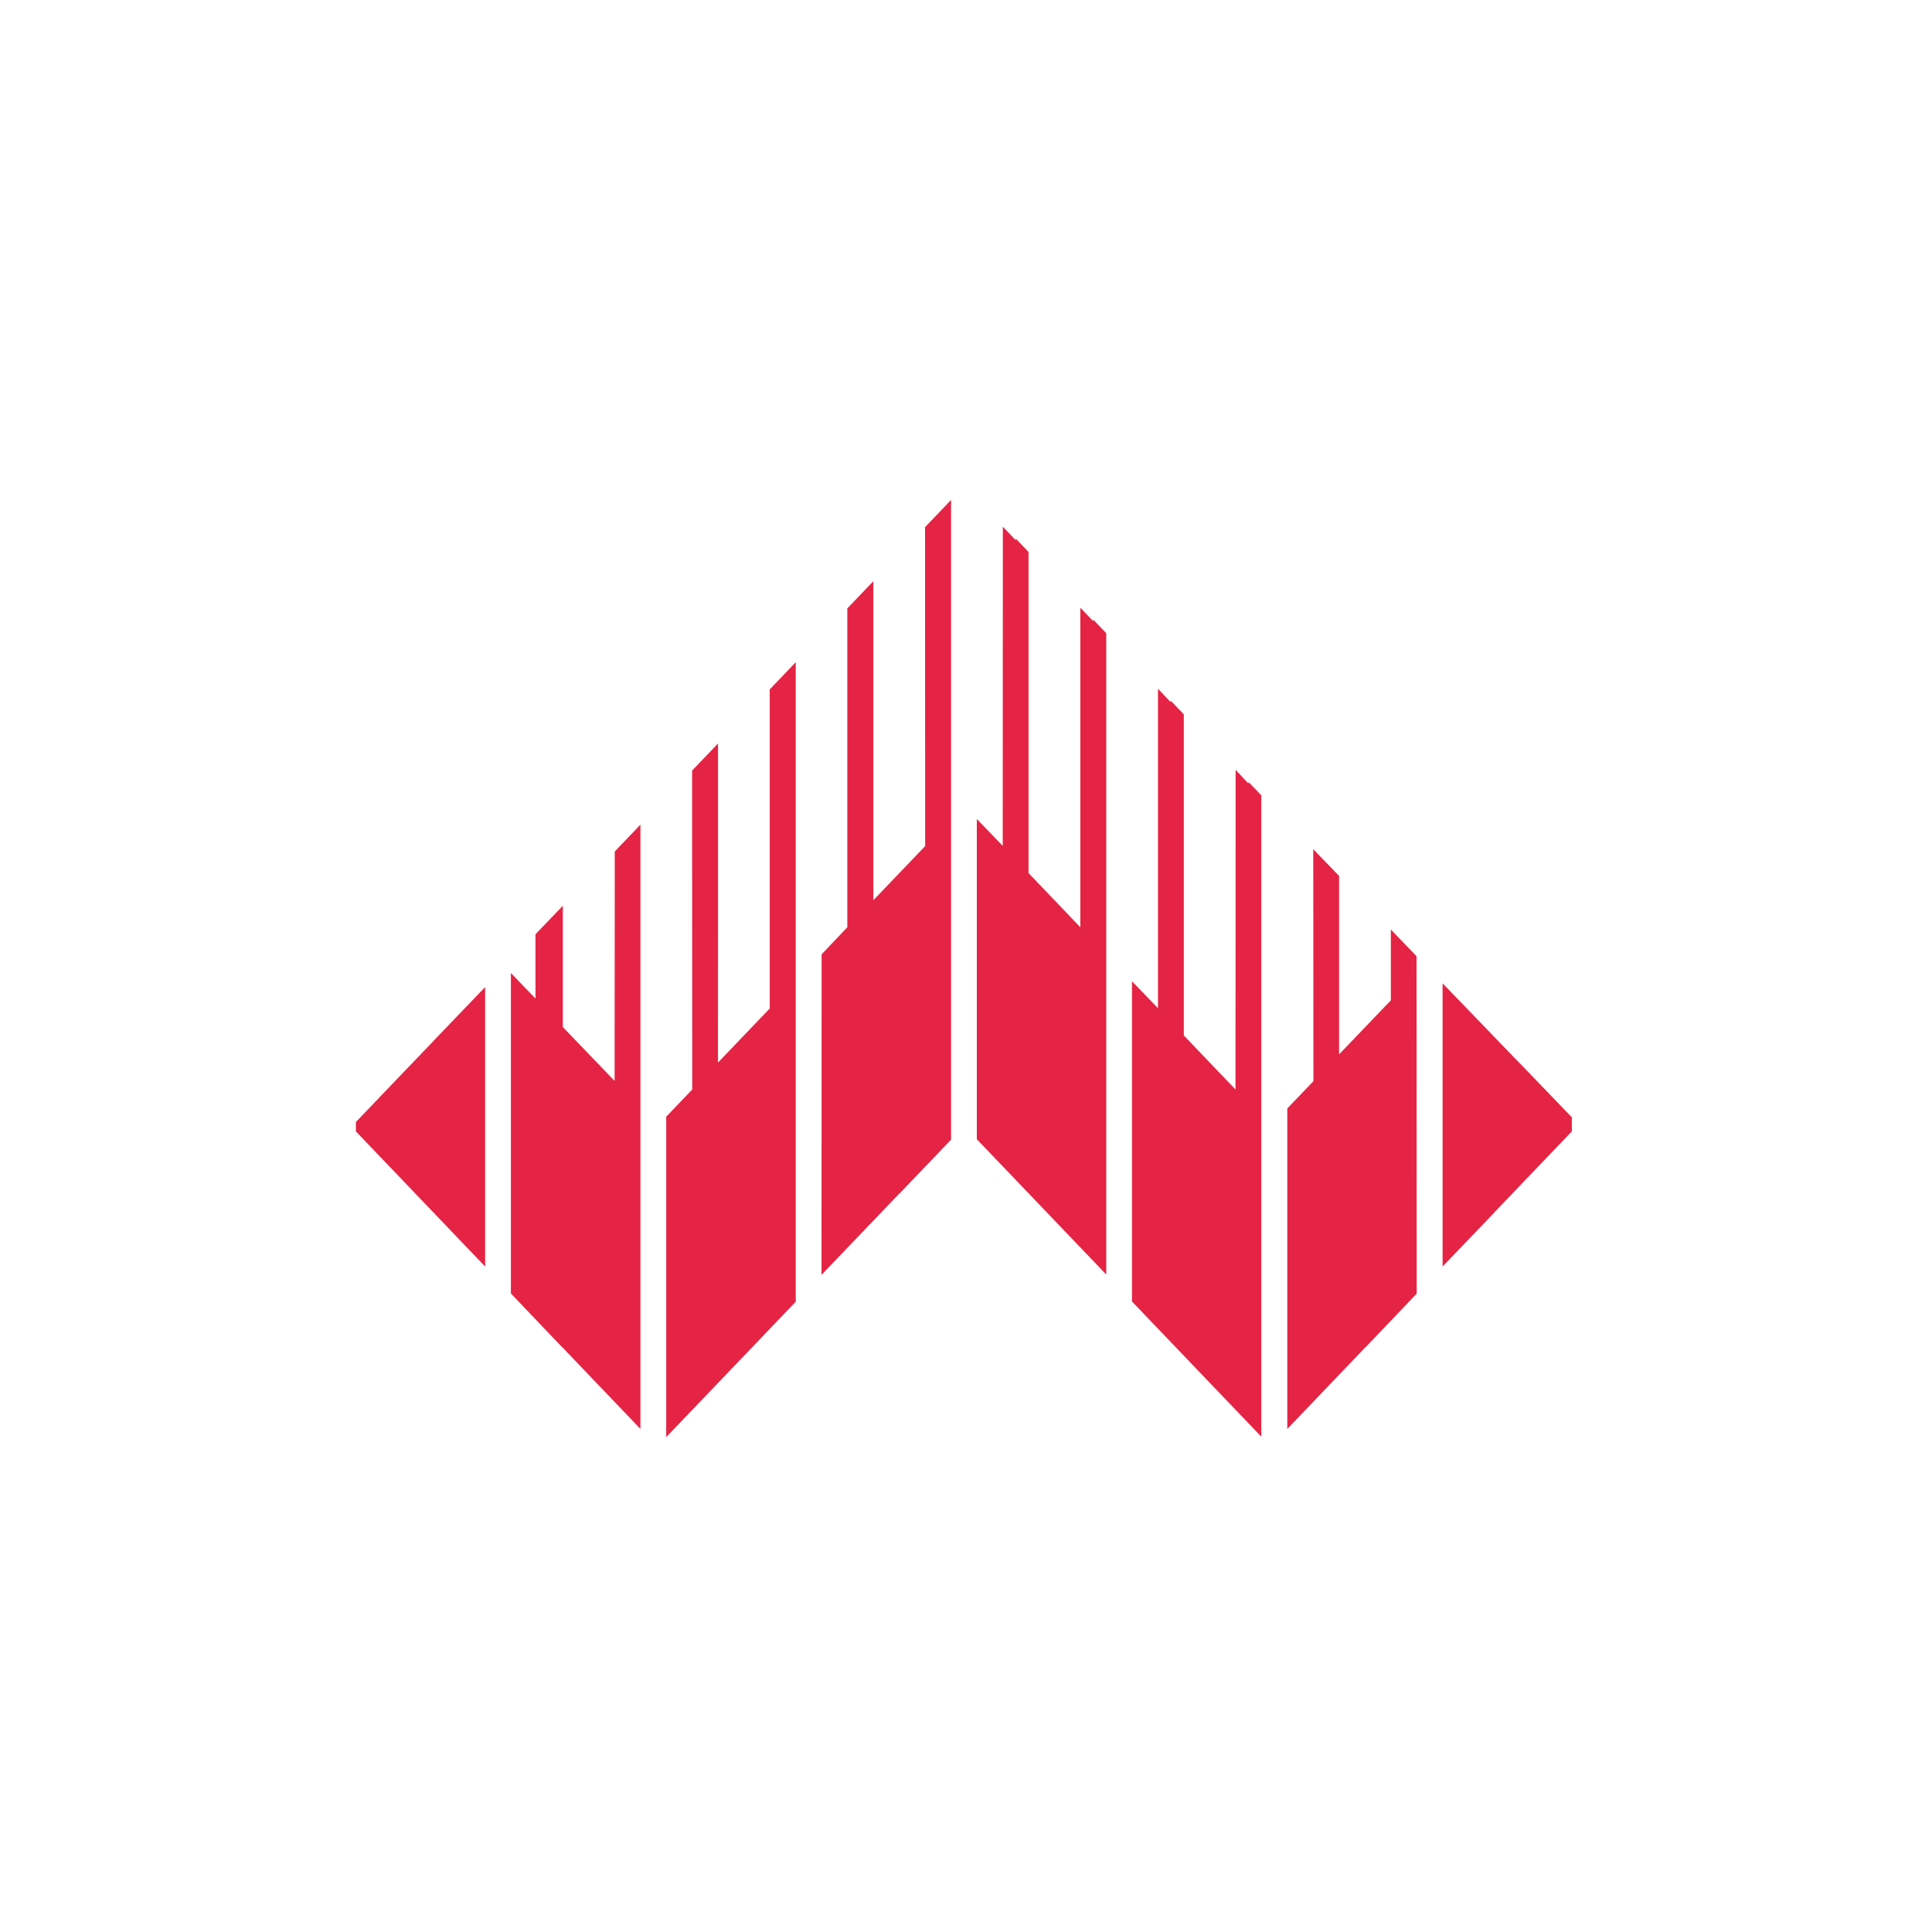
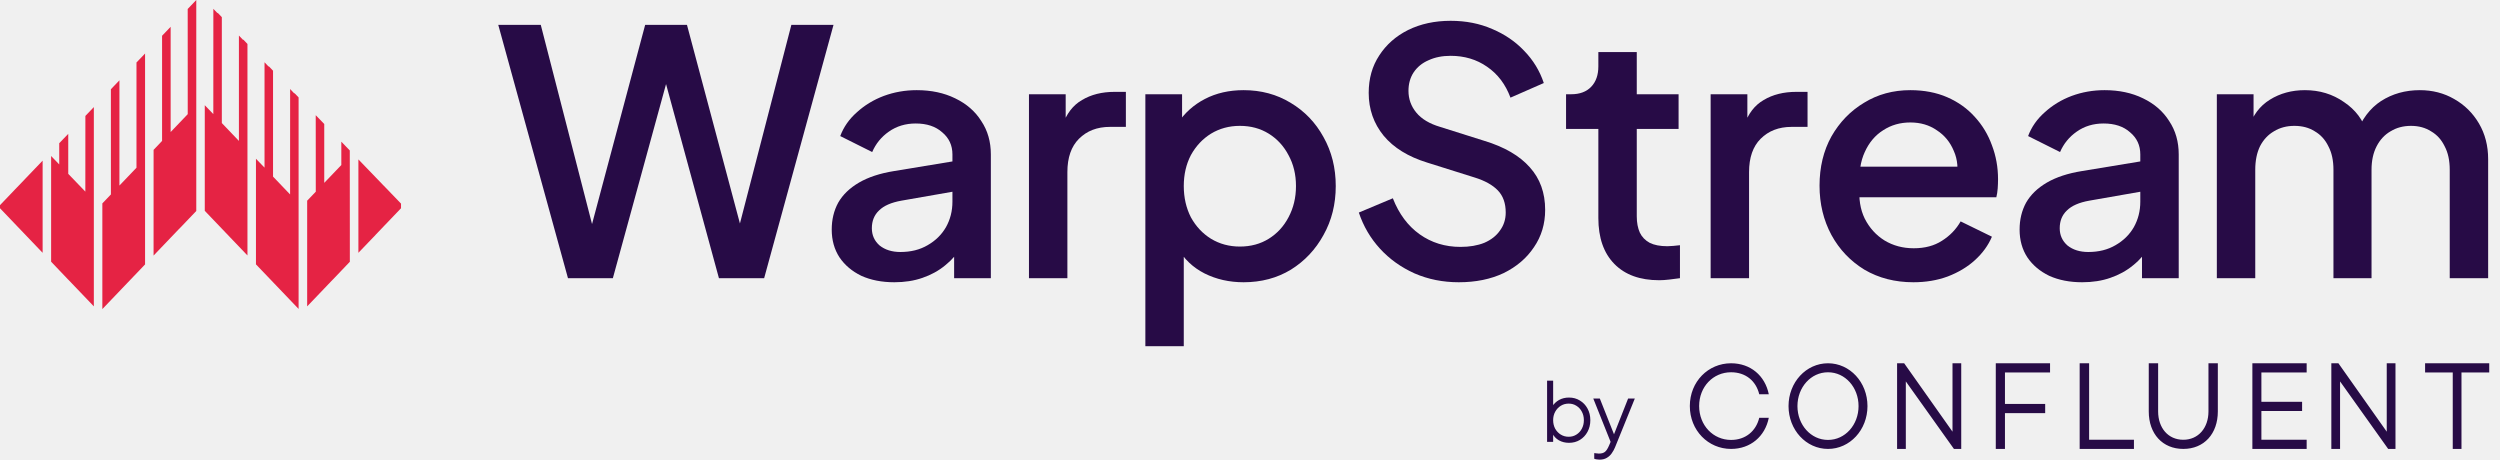
- <svg xmlns="http://www.w3.org/2000/svg" width="228" height="228" viewBox="0 0 228 228" fill="none">
-   <rect width="228" height="228" fill="white" />
-   <path d="M51.158 122.85L48.111 126.031V126.024L42 132.413V133.519L48.111 139.909V139.908L57.251 149.464V116.488L51.158 122.839V122.85Z" fill="#E52344" />
-   <path d="M72.533 127.567L66.422 121.206V106.893L63.193 110.25V117.84L60.292 114.827V152.647L66.422 159.075V159.056L69.468 162.241L75.58 168.63V97.318L72.551 100.484L72.533 127.567Z" fill="#E52344" />
-   <path d="M90.838 119.013L84.731 125.397L84.736 102.52V87.739L81.679 90.935V99.323L81.692 128.575L78.622 131.785V169.6L87.793 160.011L93.908 153.619V78.15L90.838 81.36V119.013Z" fill="#E52344" />
-   <path d="M109.179 99.85L103.064 106.242V68.589L99.994 71.799L99.994 109.425L96.963 112.621L96.95 150.45L103.064 144.058V144.058L106.134 140.848V140.875L112.236 134.496L112.236 134.469L112.236 131.259V59L109.166 62.21L109.179 99.85Z" fill="#E52344" />
-   <path d="M129.016 73.31L127.493 71.718V109.426L121.379 103.033L121.379 65.137L119.87 63.559L119.87 63.748L118.348 62.157L118.335 99.823L115.277 96.654V134.443L121.379 140.822L124.423 144.004V144.004L130.551 150.41V74.725L129.016 73.121V73.31Z" fill="#E52344" />
-   <path d="M147.339 92.472L145.817 90.853V99.431L145.804 126.012V128.574L142.747 125.378L139.703 122.195V84.299L138.155 82.681L138.155 82.87L136.658 81.278V109.006V118.986L133.588 115.803L133.588 153.591L139.703 159.984L142.747 163.167L148.848 169.545V129.195L148.849 96.261V93.861L147.339 92.283V92.472Z" fill="#E52344" />
-   <path d="M167.168 112.845L164.139 109.698V118.051L158.028 124.431V103.366L154.981 100.219V100.276L155 127.592L151.917 130.811V168.632L158.028 162.242L161.074 159.057V159.076L167.186 152.668V148.358L167.168 113.016V112.845Z" fill="#E52344" />
-   <path d="M179.385 125.507V125.522L176.357 122.383V122.379L170.245 116.047V149.462L176.357 143.092V143.073L179.385 139.907L185.497 133.518V131.858L179.385 125.507Z" fill="#E52344" />
+ <svg xmlns="http://www.w3.org/2000/svg" width="223" height="41" viewBox="0 0 223 41" fill="none">
+   <path d="M197.742 24.814V8.406H201.017V11.955L200.592 11.409C200.936 10.297 201.563 9.458 202.473 8.892C203.383 8.326 204.424 8.042 205.597 8.042C206.911 8.042 208.073 8.396 209.084 9.104C210.115 9.791 210.803 10.711 211.146 11.864L210.176 11.955C210.661 10.64 211.399 9.66 212.39 9.013C213.401 8.366 214.553 8.042 215.847 8.042C216.979 8.042 218 8.305 218.91 8.831C219.84 9.357 220.578 10.085 221.124 11.015C221.67 11.945 221.943 13.006 221.943 14.199V24.814H218.516V15.139C218.516 14.31 218.364 13.613 218.061 13.046C217.778 12.46 217.374 12.015 216.848 11.712C216.343 11.389 215.746 11.227 215.059 11.227C214.371 11.227 213.765 11.389 213.239 11.712C212.713 12.015 212.299 12.46 211.996 13.046C211.692 13.633 211.541 14.33 211.541 15.139V24.814H208.144V15.139C208.144 14.31 207.992 13.613 207.689 13.046C207.406 12.46 207.002 12.015 206.476 11.712C205.971 11.389 205.364 11.227 204.656 11.227C203.969 11.227 203.362 11.389 202.837 11.712C202.311 12.015 201.897 12.46 201.593 13.046C201.31 13.633 201.169 14.33 201.169 15.139V24.814H197.742Z" fill="#270B46" />
+   <path d="M185.729 25.177C184.617 25.177 183.636 24.985 182.787 24.601C181.958 24.197 181.311 23.651 180.846 22.964C180.381 22.256 180.148 21.427 180.148 20.477C180.148 19.587 180.341 18.788 180.725 18.081C181.129 17.373 181.746 16.777 182.575 16.291C183.404 15.806 184.445 15.463 185.698 15.26L191.4 14.32V17.019L186.366 17.899C185.456 18.061 184.789 18.354 184.364 18.778C183.939 19.183 183.727 19.708 183.727 20.355C183.727 20.982 183.96 21.498 184.425 21.902C184.91 22.286 185.527 22.478 186.275 22.478C187.205 22.478 188.013 22.276 188.701 21.872C189.408 21.467 189.954 20.932 190.338 20.264C190.723 19.577 190.915 18.819 190.915 17.99V13.774C190.915 12.966 190.611 12.309 190.005 11.803C189.419 11.277 188.63 11.015 187.639 11.015C186.729 11.015 185.931 11.257 185.243 11.742C184.576 12.207 184.081 12.814 183.757 13.562L180.907 12.137C181.21 11.328 181.705 10.62 182.393 10.014C183.08 9.387 183.879 8.902 184.789 8.558C185.719 8.214 186.699 8.042 187.73 8.042C189.024 8.042 190.167 8.285 191.157 8.77C192.168 9.256 192.947 9.933 193.493 10.802C194.059 11.651 194.342 12.642 194.342 13.774V24.814H191.066V21.841L191.764 21.933C191.38 22.6 190.884 23.176 190.278 23.661C189.691 24.146 189.014 24.52 188.246 24.783C187.498 25.046 186.659 25.177 185.729 25.177Z" fill="#270B46" />
+   <path d="M170.674 25.177C169.036 25.177 167.58 24.803 166.306 24.055C165.053 23.287 164.072 22.256 163.365 20.962C162.657 19.648 162.303 18.182 162.303 16.564C162.303 14.907 162.657 13.441 163.365 12.167C164.093 10.893 165.063 9.892 166.276 9.165C167.489 8.417 168.864 8.042 170.401 8.042C171.634 8.042 172.736 8.255 173.706 8.679C174.677 9.104 175.496 9.69 176.163 10.438C176.83 11.166 177.336 12.005 177.679 12.956C178.043 13.906 178.225 14.917 178.225 15.988C178.225 16.251 178.215 16.524 178.195 16.807C178.175 17.09 178.134 17.353 178.073 17.596H165.002V14.866H176.133L174.495 16.11C174.697 15.119 174.626 14.239 174.283 13.471C173.959 12.683 173.454 12.066 172.766 11.621C172.099 11.156 171.31 10.924 170.401 10.924C169.491 10.924 168.682 11.156 167.974 11.621C167.267 12.066 166.721 12.713 166.337 13.562C165.953 14.391 165.801 15.402 165.882 16.595C165.781 17.707 165.932 18.677 166.337 19.506C166.761 20.335 167.348 20.982 168.096 21.447C168.864 21.912 169.733 22.145 170.704 22.145C171.695 22.145 172.534 21.922 173.221 21.477C173.929 21.033 174.485 20.456 174.889 19.749L177.679 21.114C177.356 21.882 176.85 22.579 176.163 23.206C175.496 23.813 174.687 24.298 173.737 24.662C172.807 25.006 171.786 25.177 170.674 25.177Z" fill="#270B46" />
+   <path d="M152.589 24.814V8.407H155.865V11.712L155.561 11.227C155.925 10.155 156.512 9.387 157.32 8.922C158.129 8.437 159.1 8.194 160.232 8.194H161.233V11.318H159.807C158.675 11.318 157.755 11.672 157.047 12.38C156.36 13.067 156.016 14.058 156.016 15.352V24.814H152.589Z" fill="#270B46" />
+   <path d="M148.002 24.996C146.283 24.996 144.949 24.511 143.998 23.54C143.048 22.57 142.573 21.205 142.573 19.446V11.5H139.692V8.407H140.147C140.915 8.407 141.512 8.184 141.936 7.739C142.361 7.295 142.573 6.688 142.573 5.92V4.646H146V8.407H149.73V11.5H146V19.294C146 19.86 146.091 20.346 146.273 20.75C146.455 21.134 146.748 21.437 147.152 21.66C147.557 21.862 148.082 21.963 148.729 21.963C148.891 21.963 149.073 21.953 149.275 21.933C149.478 21.912 149.67 21.892 149.852 21.872V24.814C149.569 24.854 149.255 24.895 148.911 24.935C148.568 24.976 148.264 24.996 148.002 24.996Z" fill="#270B46" />
+   <path d="M130.125 25.177C128.709 25.177 127.395 24.915 126.182 24.389C124.969 23.843 123.938 23.105 123.089 22.175C122.24 21.245 121.613 20.174 121.208 18.96L124.241 17.687C124.787 19.082 125.586 20.153 126.637 20.901C127.688 21.649 128.902 22.023 130.276 22.023C131.085 22.023 131.793 21.902 132.399 21.66C133.006 21.397 133.471 21.033 133.794 20.568C134.138 20.103 134.31 19.567 134.31 18.96C134.31 18.131 134.077 17.474 133.612 16.989C133.147 16.504 132.46 16.12 131.55 15.837L127.304 14.502C125.606 13.977 124.312 13.178 123.422 12.106C122.533 11.015 122.088 9.741 122.088 8.285C122.088 7.011 122.401 5.899 123.028 4.949C123.655 3.979 124.514 3.22 125.606 2.675C126.718 2.129 127.982 1.856 129.397 1.856C130.752 1.856 131.985 2.098 133.097 2.584C134.209 3.049 135.159 3.696 135.948 4.525C136.756 5.353 137.343 6.314 137.707 7.406L134.735 8.71C134.29 7.517 133.592 6.597 132.642 5.95C131.712 5.303 130.63 4.979 129.397 4.979C128.649 4.979 127.992 5.111 127.426 5.374C126.86 5.616 126.415 5.98 126.091 6.465C125.788 6.931 125.636 7.476 125.636 8.103C125.636 8.831 125.869 9.478 126.334 10.044C126.799 10.61 127.506 11.035 128.457 11.318L132.399 12.561C134.199 13.107 135.553 13.896 136.463 14.927C137.373 15.938 137.828 17.201 137.828 18.718C137.828 19.971 137.494 21.083 136.827 22.054C136.18 23.024 135.28 23.793 134.128 24.359C132.976 24.905 131.641 25.177 130.125 25.177Z" fill="#270B46" />
+   <path d="M102.166 30.879V8.406H105.441V11.803L105.047 11.015C105.653 10.085 106.462 9.357 107.473 8.831C108.484 8.305 109.636 8.042 110.93 8.042C112.487 8.042 113.882 8.417 115.115 9.165C116.369 9.913 117.349 10.934 118.057 12.228C118.785 13.522 119.149 14.977 119.149 16.595C119.149 18.212 118.785 19.668 118.057 20.962C117.349 22.256 116.379 23.287 115.146 24.055C113.912 24.803 112.507 25.177 110.93 25.177C109.656 25.177 108.494 24.915 107.443 24.389C106.411 23.863 105.613 23.105 105.047 22.114L105.593 21.477V30.879H102.166ZM110.597 21.993C111.567 21.993 112.426 21.761 113.174 21.296C113.922 20.831 114.509 20.194 114.933 19.385C115.378 18.556 115.601 17.626 115.601 16.595C115.601 15.564 115.378 14.644 114.933 13.835C114.509 13.026 113.922 12.389 113.174 11.924C112.426 11.459 111.567 11.227 110.597 11.227C109.646 11.227 108.787 11.459 108.019 11.924C107.271 12.389 106.674 13.026 106.229 13.835C105.805 14.644 105.593 15.564 105.593 16.595C105.593 17.626 105.805 18.556 106.229 19.385C106.674 20.194 107.271 20.831 108.019 21.296C108.787 21.761 109.646 21.993 110.597 21.993Z" fill="#270B46" />
+   <path d="M91.784 24.814V8.407H95.059V11.712L94.756 11.227C95.12 10.155 95.707 9.387 96.515 8.922C97.324 8.437 98.294 8.194 99.427 8.194H100.428V11.318H99.002C97.87 11.318 96.95 11.672 96.242 12.38C95.555 13.067 95.211 14.058 95.211 15.352V24.814H91.784Z" fill="#270B46" />
+   <path d="M79.771 25.177C78.659 25.177 77.678 24.985 76.829 24.601C76 24.197 75.353 23.651 74.888 22.964C74.423 22.256 74.19 21.427 74.19 20.477C74.19 19.587 74.382 18.788 74.767 18.081C75.171 17.373 75.788 16.777 76.617 16.291C77.446 15.806 78.487 15.463 79.74 15.26L85.442 14.32V17.019L80.408 17.899C79.498 18.061 78.831 18.354 78.406 18.778C77.981 19.183 77.769 19.708 77.769 20.355C77.769 20.982 78.002 21.498 78.467 21.902C78.952 22.286 79.569 22.478 80.317 22.478C81.247 22.478 82.055 22.276 82.743 21.872C83.45 21.467 83.996 20.932 84.38 20.264C84.765 19.577 84.957 18.819 84.957 17.99V13.774C84.957 12.966 84.653 12.309 84.047 11.803C83.46 11.277 82.672 11.015 81.681 11.015C80.772 11.015 79.973 11.257 79.285 11.742C78.618 12.207 78.123 12.814 77.799 13.562L74.949 12.137C75.252 11.328 75.747 10.62 76.435 10.014C77.122 9.387 77.921 8.902 78.831 8.558C79.761 8.214 80.741 8.042 81.772 8.042C83.066 8.042 84.209 8.285 85.199 8.77C86.21 9.256 86.989 9.933 87.534 10.802C88.101 11.651 88.384 12.642 88.384 13.774V24.814H85.108V21.841L85.806 21.933C85.422 22.6 84.926 23.176 84.32 23.661C83.734 24.146 83.056 24.52 82.288 24.783C81.54 25.046 80.701 25.177 79.771 25.177Z" fill="#270B46" />
+   <path d="M50.663 24.814L44.446 2.22H48.237L53.272 21.781H52.331L57.548 2.22H61.278L66.494 21.781H65.524L70.589 2.22H74.349L68.162 24.814H64.129L58.882 5.556H59.944L54.667 24.814H50.663Z" fill="#270B46" />
+   <path d="M2.283 15.916L1.523 16.709V16.707L0 18.3V18.576L1.523 20.169V20.169L3.802 22.551V14.33L2.283 15.914V15.916Z" fill="#E52344" />
+   <path d="M7.612 17.092L6.088 15.507V11.939L5.283 12.775V14.668L4.56 13.916V23.344L6.088 24.947V24.942L6.848 25.736L8.371 27.328V9.552L7.616 10.341L7.612 17.092Z" fill="#E52344" />
+   <path d="M12.174 14.96L10.652 16.551L10.653 10.848V7.164L9.891 7.961V10.052L9.894 17.343L9.129 18.144V27.57L11.415 25.18L12.94 23.586V4.774L12.174 5.574V14.96Z" fill="#E52344" />
+   <path d="M16.746 10.183L15.222 11.777V2.39L14.457 3.19L14.457 12.57L13.701 13.367L13.698 22.797L15.222 21.203V21.203L15.987 20.403V20.41L17.508 18.82L17.508 18.813L17.508 18.013V0L16.743 0.8L16.746 10.183Z" fill="#E52344" />
+   <path d="M21.691 3.567L21.311 3.17V12.57L19.787 10.976L19.787 1.53L19.411 1.136L19.411 1.184L19.031 0.787L19.028 10.176L18.266 9.386V18.806L19.787 20.396L20.546 21.19V21.19L22.073 22.787V3.92L21.691 3.52V3.567Z" fill="#E52344" />
+   <path d="M26.259 8.344L25.879 7.94V10.079L25.876 16.705V17.343L25.114 16.547L24.355 15.753V6.307L23.969 5.903L23.969 5.95L23.596 5.553V12.465V14.953L22.831 14.16L22.831 23.58L24.355 25.173L25.114 25.966L26.635 27.557V17.498L26.635 9.288V8.69L26.259 8.297V8.344Z" fill="#E52344" />
+   <path d="M31.201 13.422L30.446 12.638V14.72L28.923 16.311V11.06L28.163 10.275V10.289L28.168 17.099L27.399 17.901V27.329L28.923 25.736L29.682 24.942V24.947L31.206 23.35V22.275L31.201 13.465V13.422Z" fill="#E52344" />
+   <path d="M34.247 16.579V16.583L33.492 15.8V15.799L31.969 14.221V22.55L33.492 20.962V20.957L34.247 20.168L35.771 18.576V18.162L34.247 16.579Z" fill="#E52344" />
+   <path fill-rule="evenodd" clip-rule="evenodd" d="M156.924 37.27H157.776C157.444 38.927 156.145 40.044 154.411 40.044C152.374 40.044 150.733 38.396 150.733 36.219C150.733 34.04 152.374 32.404 154.411 32.404C156.145 32.404 157.443 33.509 157.776 35.167H156.924C156.633 33.964 155.698 33.206 154.411 33.206C152.811 33.206 151.564 34.495 151.564 36.219C151.564 37.941 152.811 39.242 154.411 39.242C155.698 39.242 156.634 38.461 156.924 37.27ZM166.579 36.224C166.579 38.351 165.008 40.044 163.058 40.044C161.108 40.044 159.537 38.351 159.537 36.224C159.537 34.096 161.108 32.404 163.058 32.404C165.008 32.404 166.579 34.096 166.579 36.224ZM165.783 36.224C165.783 34.553 164.59 33.207 163.058 33.207C161.526 33.207 160.332 34.553 160.332 36.224C160.332 37.895 161.526 39.241 163.058 39.241C164.59 39.241 165.783 37.895 165.783 36.224ZM174.942 32.404V40.044H174.291L169.999 34.022V40.044H169.22V32.404H169.852L174.163 38.505V32.404H174.942ZM178.842 33.224V36.033H182.43V36.853H178.842V40.044H178.024V32.404H182.865V33.224H178.842ZM190.348 39.224V40.044H185.506V32.404H186.349V39.224H190.348ZM197.831 36.698C197.831 38.697 196.603 40.044 194.75 40.044C192.897 40.044 191.669 38.697 191.669 36.698V32.404H192.505V36.698C192.505 38.167 193.394 39.227 194.75 39.227C196.094 39.227 196.995 38.167 196.995 36.698V32.404H197.831V36.698ZM201.716 33.224V35.842H205.347V36.662H201.716V39.224H205.754V40.044H200.912V32.404H205.754V33.224H201.716ZM213.677 32.404V40.044H213.025L208.734 34.022V40.044H207.955V32.404H208.586L212.897 38.505V32.404H213.677ZM222.04 33.224H219.564V40.044H218.785V33.224H216.318V32.404H222.04V33.224Z" fill="#270B46" />
+   <path d="M142.675 41C142.598 41 142.519 40.993 142.437 40.978C142.36 40.969 142.283 40.95 142.206 40.921V40.416C142.254 40.421 142.314 40.428 142.386 40.438C142.463 40.452 142.54 40.459 142.617 40.459C142.853 40.459 143.033 40.409 143.158 40.308C143.283 40.212 143.406 40.024 143.526 39.745L143.771 39.168L143.757 39.644L142.12 35.548H142.704L144.045 38.93H143.894L145.228 35.548H145.826L144.06 39.904C143.983 40.091 143.884 40.269 143.764 40.438C143.648 40.606 143.502 40.74 143.324 40.841C143.146 40.947 142.93 41 142.675 41Z" fill="#270B46" />
+   <path d="M139.954 39.5C139.623 39.5 139.322 39.426 139.053 39.276C138.788 39.123 138.589 38.906 138.454 38.627L138.541 38.548V39.413H138V33.954H138.541V36.413L138.454 36.262C138.608 36.017 138.813 35.822 139.067 35.678C139.327 35.534 139.623 35.462 139.954 35.462C140.32 35.462 140.644 35.55 140.928 35.728C141.216 35.901 141.442 36.139 141.606 36.442C141.774 36.745 141.858 37.091 141.858 37.481C141.858 37.865 141.774 38.212 141.606 38.519C141.442 38.822 141.216 39.063 140.928 39.24C140.644 39.413 140.32 39.5 139.954 39.5ZM139.926 38.959C140.185 38.959 140.416 38.894 140.618 38.764C140.825 38.635 140.986 38.459 141.101 38.238C141.221 38.012 141.281 37.76 141.281 37.481C141.281 37.197 141.221 36.945 141.101 36.724C140.986 36.502 140.825 36.327 140.618 36.197C140.416 36.067 140.185 36.002 139.926 36.002C139.666 36.002 139.43 36.067 139.219 36.197C139.012 36.327 138.846 36.505 138.721 36.731C138.601 36.952 138.541 37.202 138.541 37.481C138.541 37.76 138.601 38.012 138.721 38.238C138.846 38.459 139.012 38.635 139.219 38.764C139.43 38.894 139.666 38.959 139.926 38.959Z" fill="#270B46" />
</svg>
